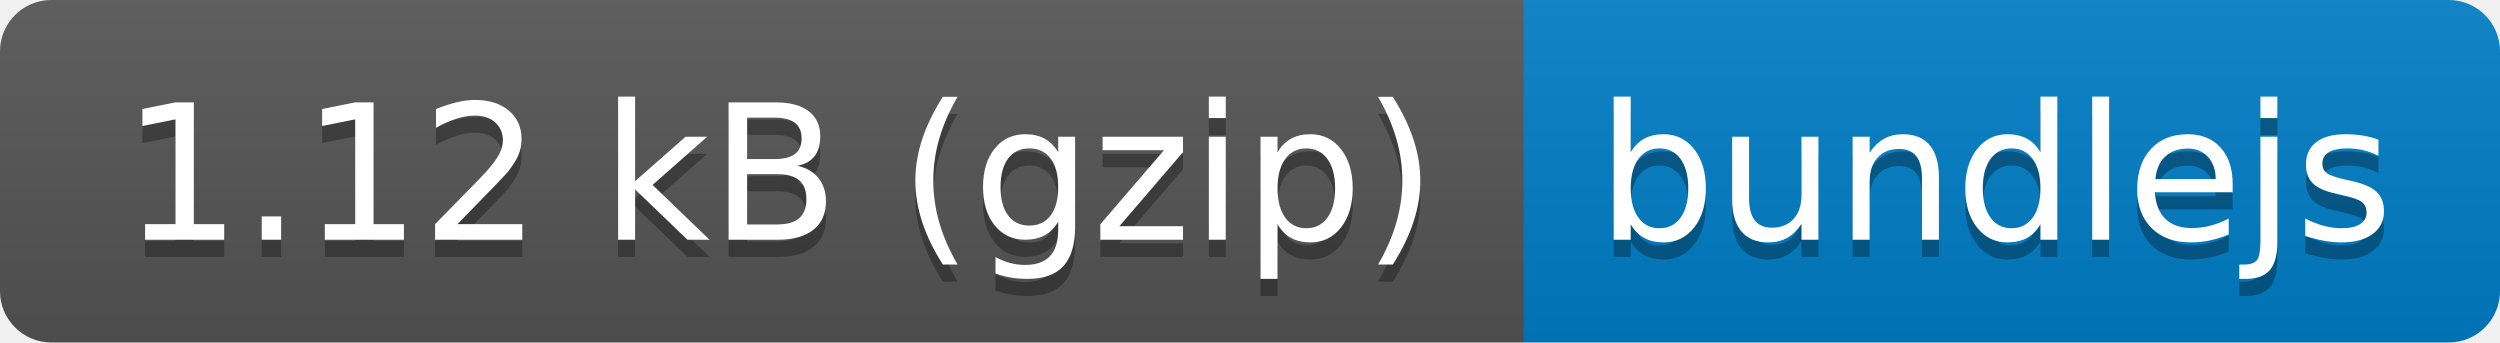
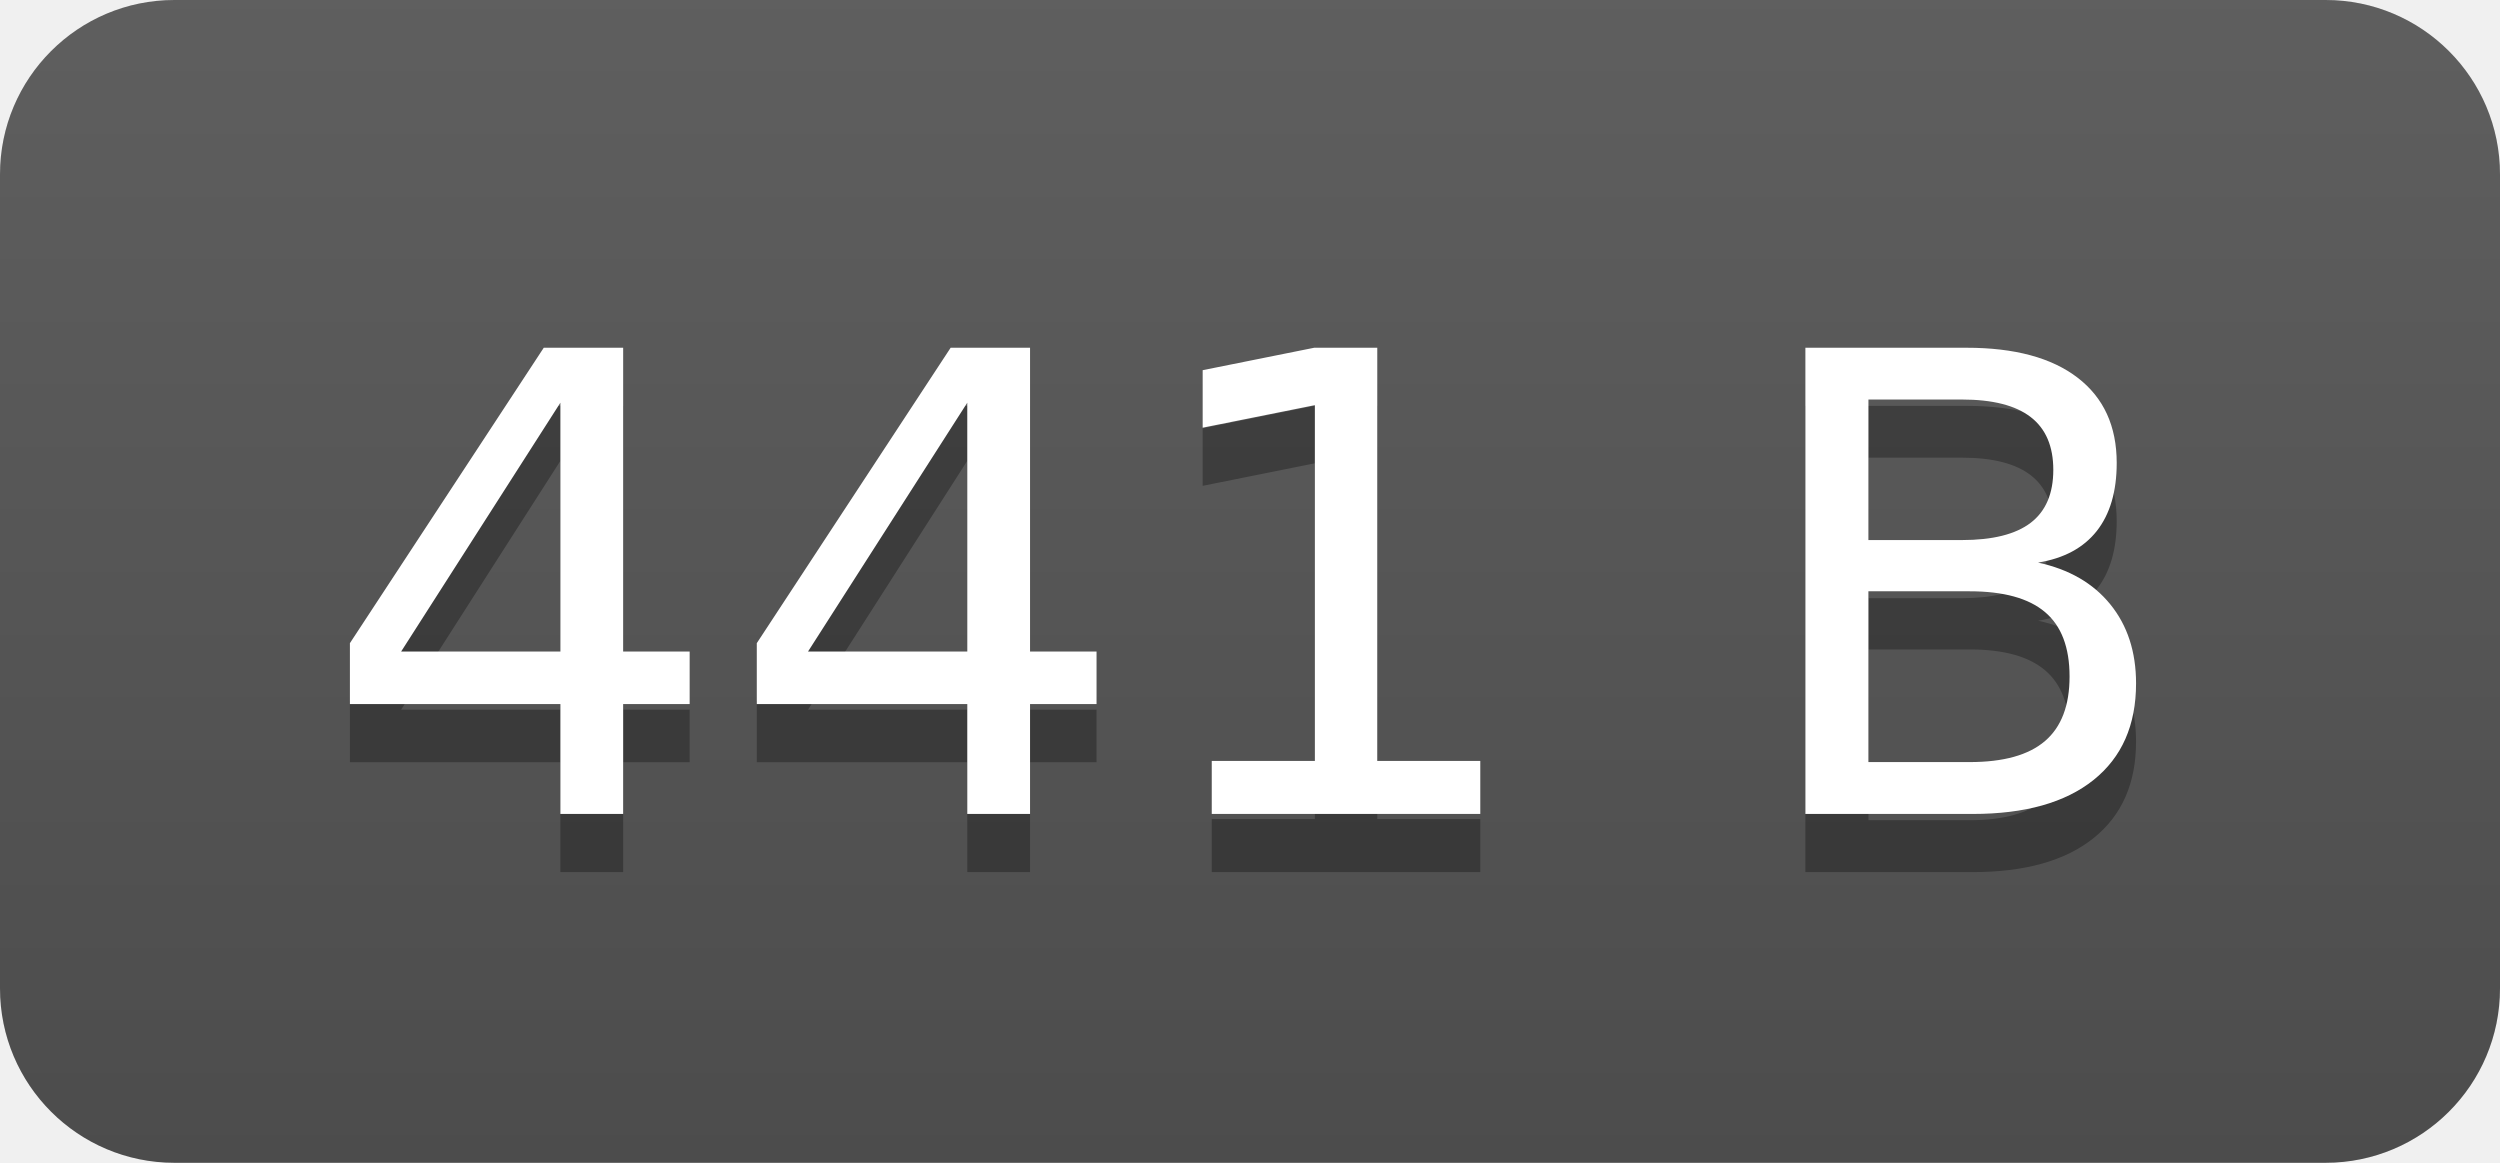
- <svg xmlns="http://www.w3.org/2000/svg" xmlns:xlink="http://www.w3.org/1999/xlink" width="146" height="20" role="img" aria-label="1.12 kB (gzip): bundlejs">
-   <a target="_blank" xlink:href="https://bundlejs.com/?q=libsearch&amp;badge=">
-     <linearGradient id="s" x2="0" y2="100%">
-       <stop offset="0" stop-color="#bbb" stop-opacity=".1" />
-       <stop offset="1" stop-opacity=".1" />
-     </linearGradient>
-     <clipPath id="r">
-       <rect width="146" height="20" rx="3" fill="#fff" />
-     </clipPath>
-     <g clip-path="url(#r)">
-       <rect width="89" height="20" fill="#555" />
-       <rect x="89" width="57" height="20" fill="#007ec6" />
-       <rect width="146" height="20" fill="url(#s)" />
-     </g>
-     <g fill="#fff" text-anchor="middle" font-family="Verdana,Geneva,DejaVu Sans,sans-serif" text-rendering="geometricPrecision" font-size="110">
-       <text aria-hidden="true" x="455" y="150" fill="#010101" fill-opacity=".3" transform="scale(.1)" textLength="790">1.12 kB (gzip)</text>
-       <text x="455" y="140" transform="scale(.1)" fill="#fff" textLength="790">1.12 kB (gzip)</text>
-       <text aria-hidden="true" x="1165" y="150" fill="#010101" fill-opacity=".3" transform="scale(.1)" textLength="470">bundlejs</text>
-       <text x="1165" y="140" transform="scale(.1)" fill="#fff" textLength="470">bundlejs</text>
-     </g>
-   </a>
+ <svg xmlns="http://www.w3.org/2000/svg" width="43" height="20" role="img" aria-label="441 B">
+   <linearGradient id="s" x2="0" y2="100%">
+     <stop offset="0" stop-color="#bbb" stop-opacity=".1" />
+     <stop offset="1" stop-opacity=".1" />
+   </linearGradient>
+   <clipPath id="r">
+     <rect width="43" height="20" rx="3" fill="#fff" />
+   </clipPath>
+   <g clip-path="url(#r)">
+     <rect width="0" height="20" fill="#555" />
+     <rect x="0" width="43" height="20" fill="#555" />
+     <rect width="43" height="20" fill="url(#s)" />
+   </g>
+   <g fill="#fff" text-anchor="middle" font-family="Verdana,Geneva,DejaVu Sans,sans-serif" text-rendering="geometricPrecision" font-size="110">
+     <text aria-hidden="true" x="215" y="150" fill="#010101" fill-opacity=".3" transform="scale(.1)" textLength="330">441 B</text>
+     <text x="215" y="140" transform="scale(.1)" fill="#fff" textLength="330">441 B</text>
+   </g>
</svg>
